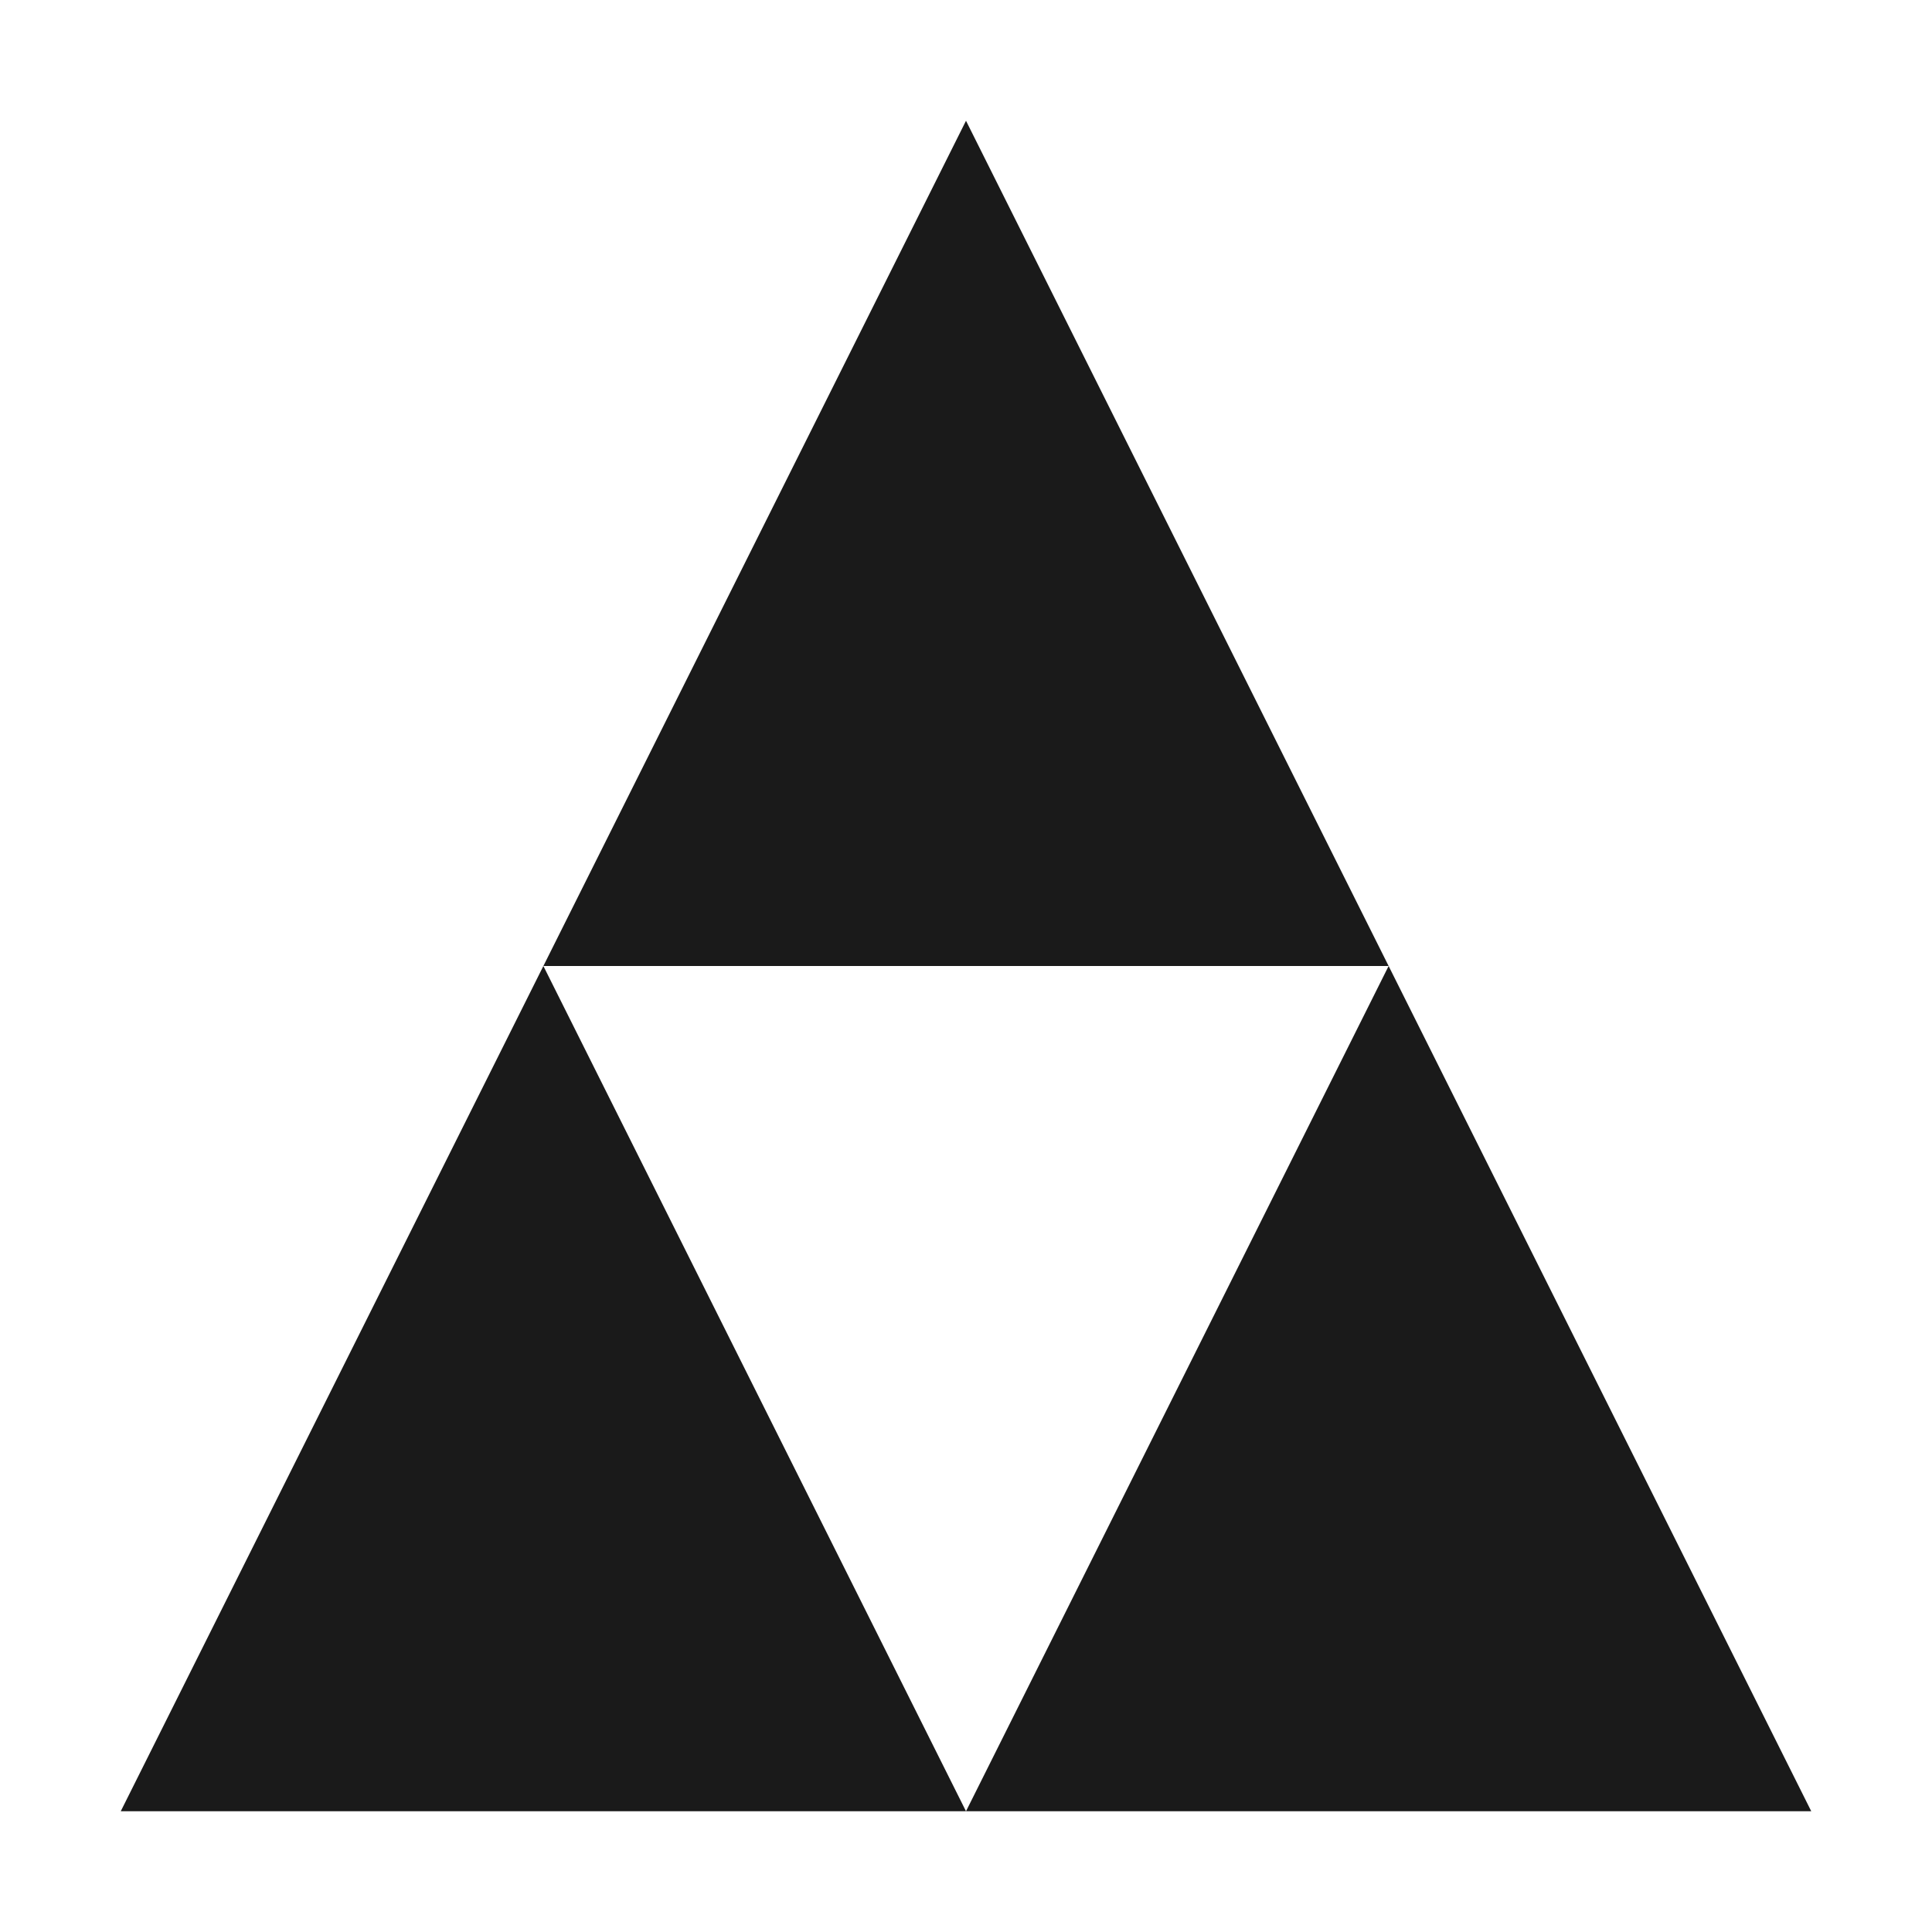
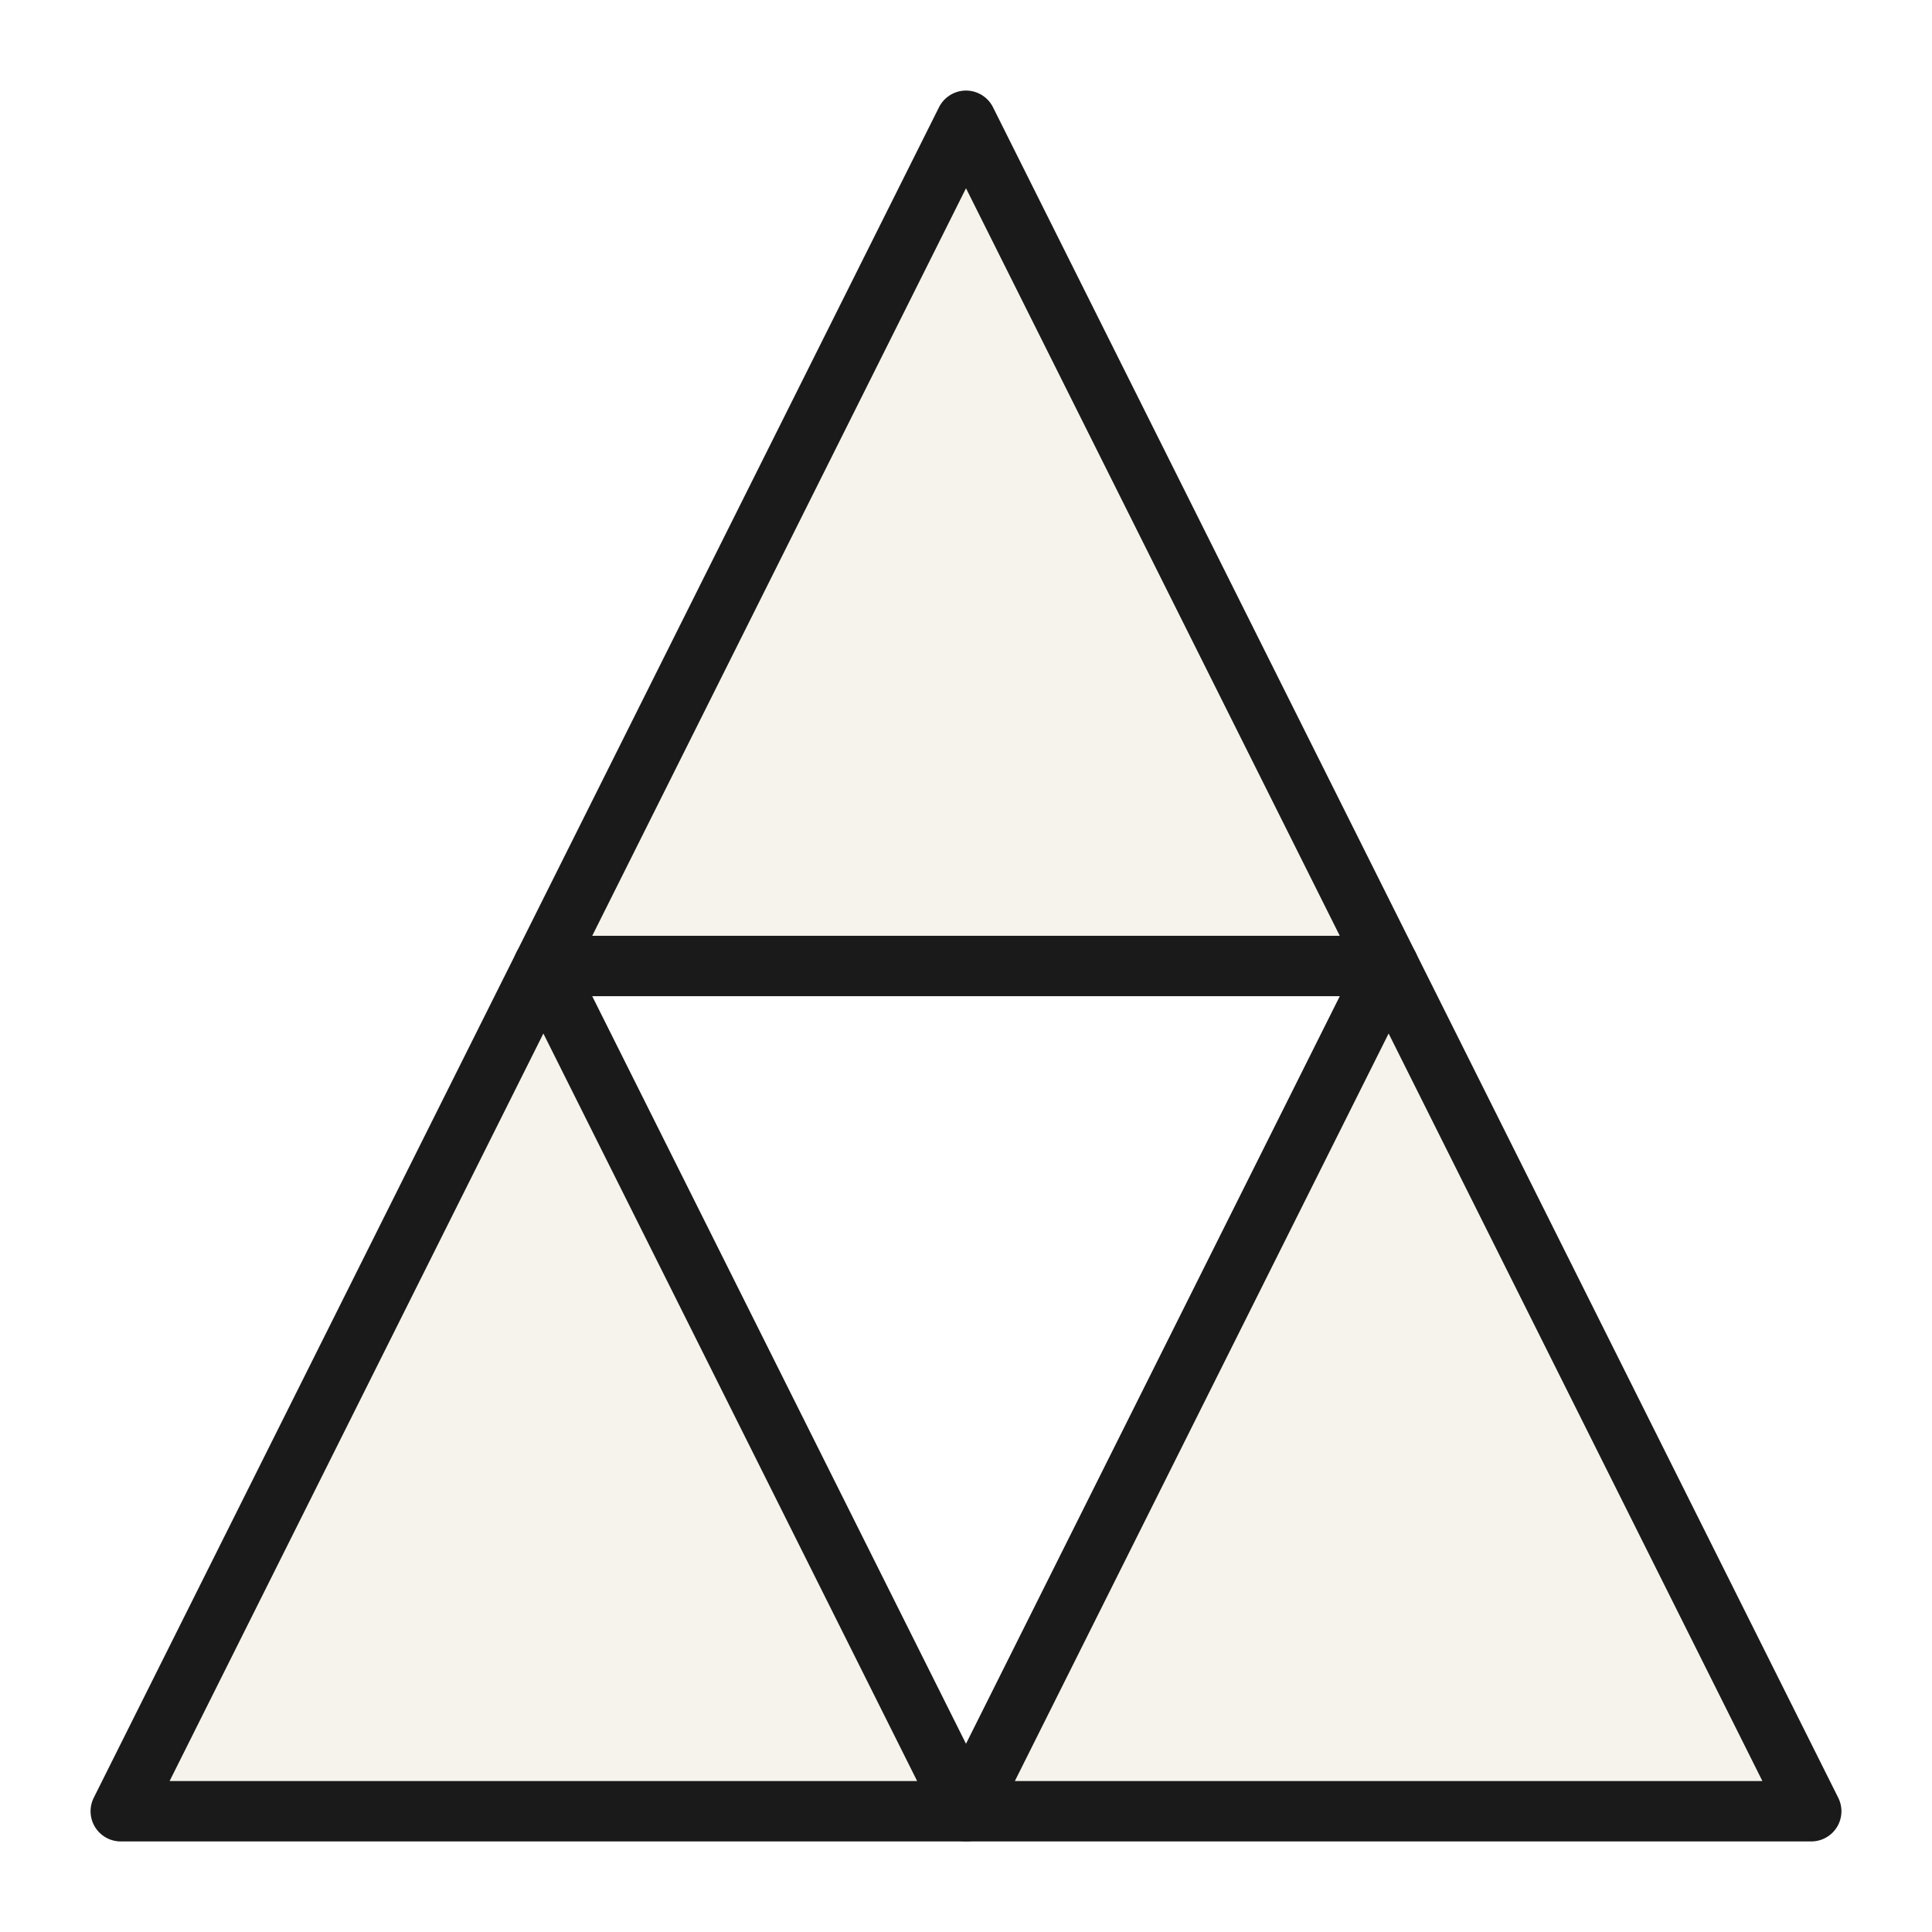
<svg xmlns="http://www.w3.org/2000/svg" viewBox="0 0 16 16">
  <style>
-     /* Ink follows the browser chrome, which a PNG favicon cannot do. */
-     path { fill: #1a1a1a; }
-     @media (prefers-color-scheme: dark) { path { fill: #f5f3ec; } }
+     .tri { fill: #f5f3ec; stroke: #1a1a1a; stroke-width: 0.5; stroke-linejoin: round; }

-     /* Depth follows the rendered size. At 16px the second-level holes are one
-        pixel across and close up, so the tab gets a clean level 1 and larger
-        renders get the full fractal. If a browser ignores this query it keeps
-        level 1, which is the safe direction to fail in. */
+     /* Depth follows the rendered size. Each of the 9 second-level triangles
+        needs real pixels to keep its border crisp - under 48px they blur into
+        grey mush, so the tab and bookmark bar get 3 clean triangles and only
+        larger renders get the full 9-triangle Sierpinski pattern. If a
+        browser ignores this query it keeps level 1, the safe failure. */
    .deep { display: none; }
-     @media (min-width: 24px) {
+     @media (min-width: 48px) {
      .flat { display: none; }
      .deep { display: block; }
    }
  </style>
-   <path class="flat" fill-rule="evenodd" d="M8 1 15 15H1Z            M4.5 8H11.5L8 15Z" />
-   <path class="deep" fill-rule="evenodd" d="M8 1 15 15H1Z            M4.5 8H11.5L8 15Z            M6.25 4.5H9.75L8 8Z            M2.75 11.5H6.25L4.5 15Z            M9.75 11.5H13.25L11.5 15Z" />
+   <g class="flat">
+     <path class="tri" d="M8 1 4.5 8 11.5 8Z" />
+     <path class="tri" d="M1 15 4.5 8 8 15Z" />
+     <path class="tri" d="M15 15 11.5 8 8 15Z" />
+   </g>
+   <g class="deep">
+     <path class="tri" d="M8 1 6.25 4.5 9.75 4.5Z" />
+     <path class="tri" d="M4.5 8 6.25 4.5 8 8Z" />
+     <path class="tri" d="M11.5 8 9.75 4.5 8 8Z" />
+     <path class="tri" d="M1 15 2.75 11.5 4.5 15Z" />
+     <path class="tri" d="M4.5 8 2.75 11.5 6.25 11.5Z" />
+     <path class="tri" d="M8 15 4.5 15 6.25 11.5Z" />
+     <path class="tri" d="M15 15 13.25 11.5 11.5 15Z" />
+     <path class="tri" d="M11.5 8 13.25 11.5 9.75 11.5Z" />
+     <path class="tri" d="M8 15 11.5 15 9.75 11.5Z" />
+   </g>
</svg>
